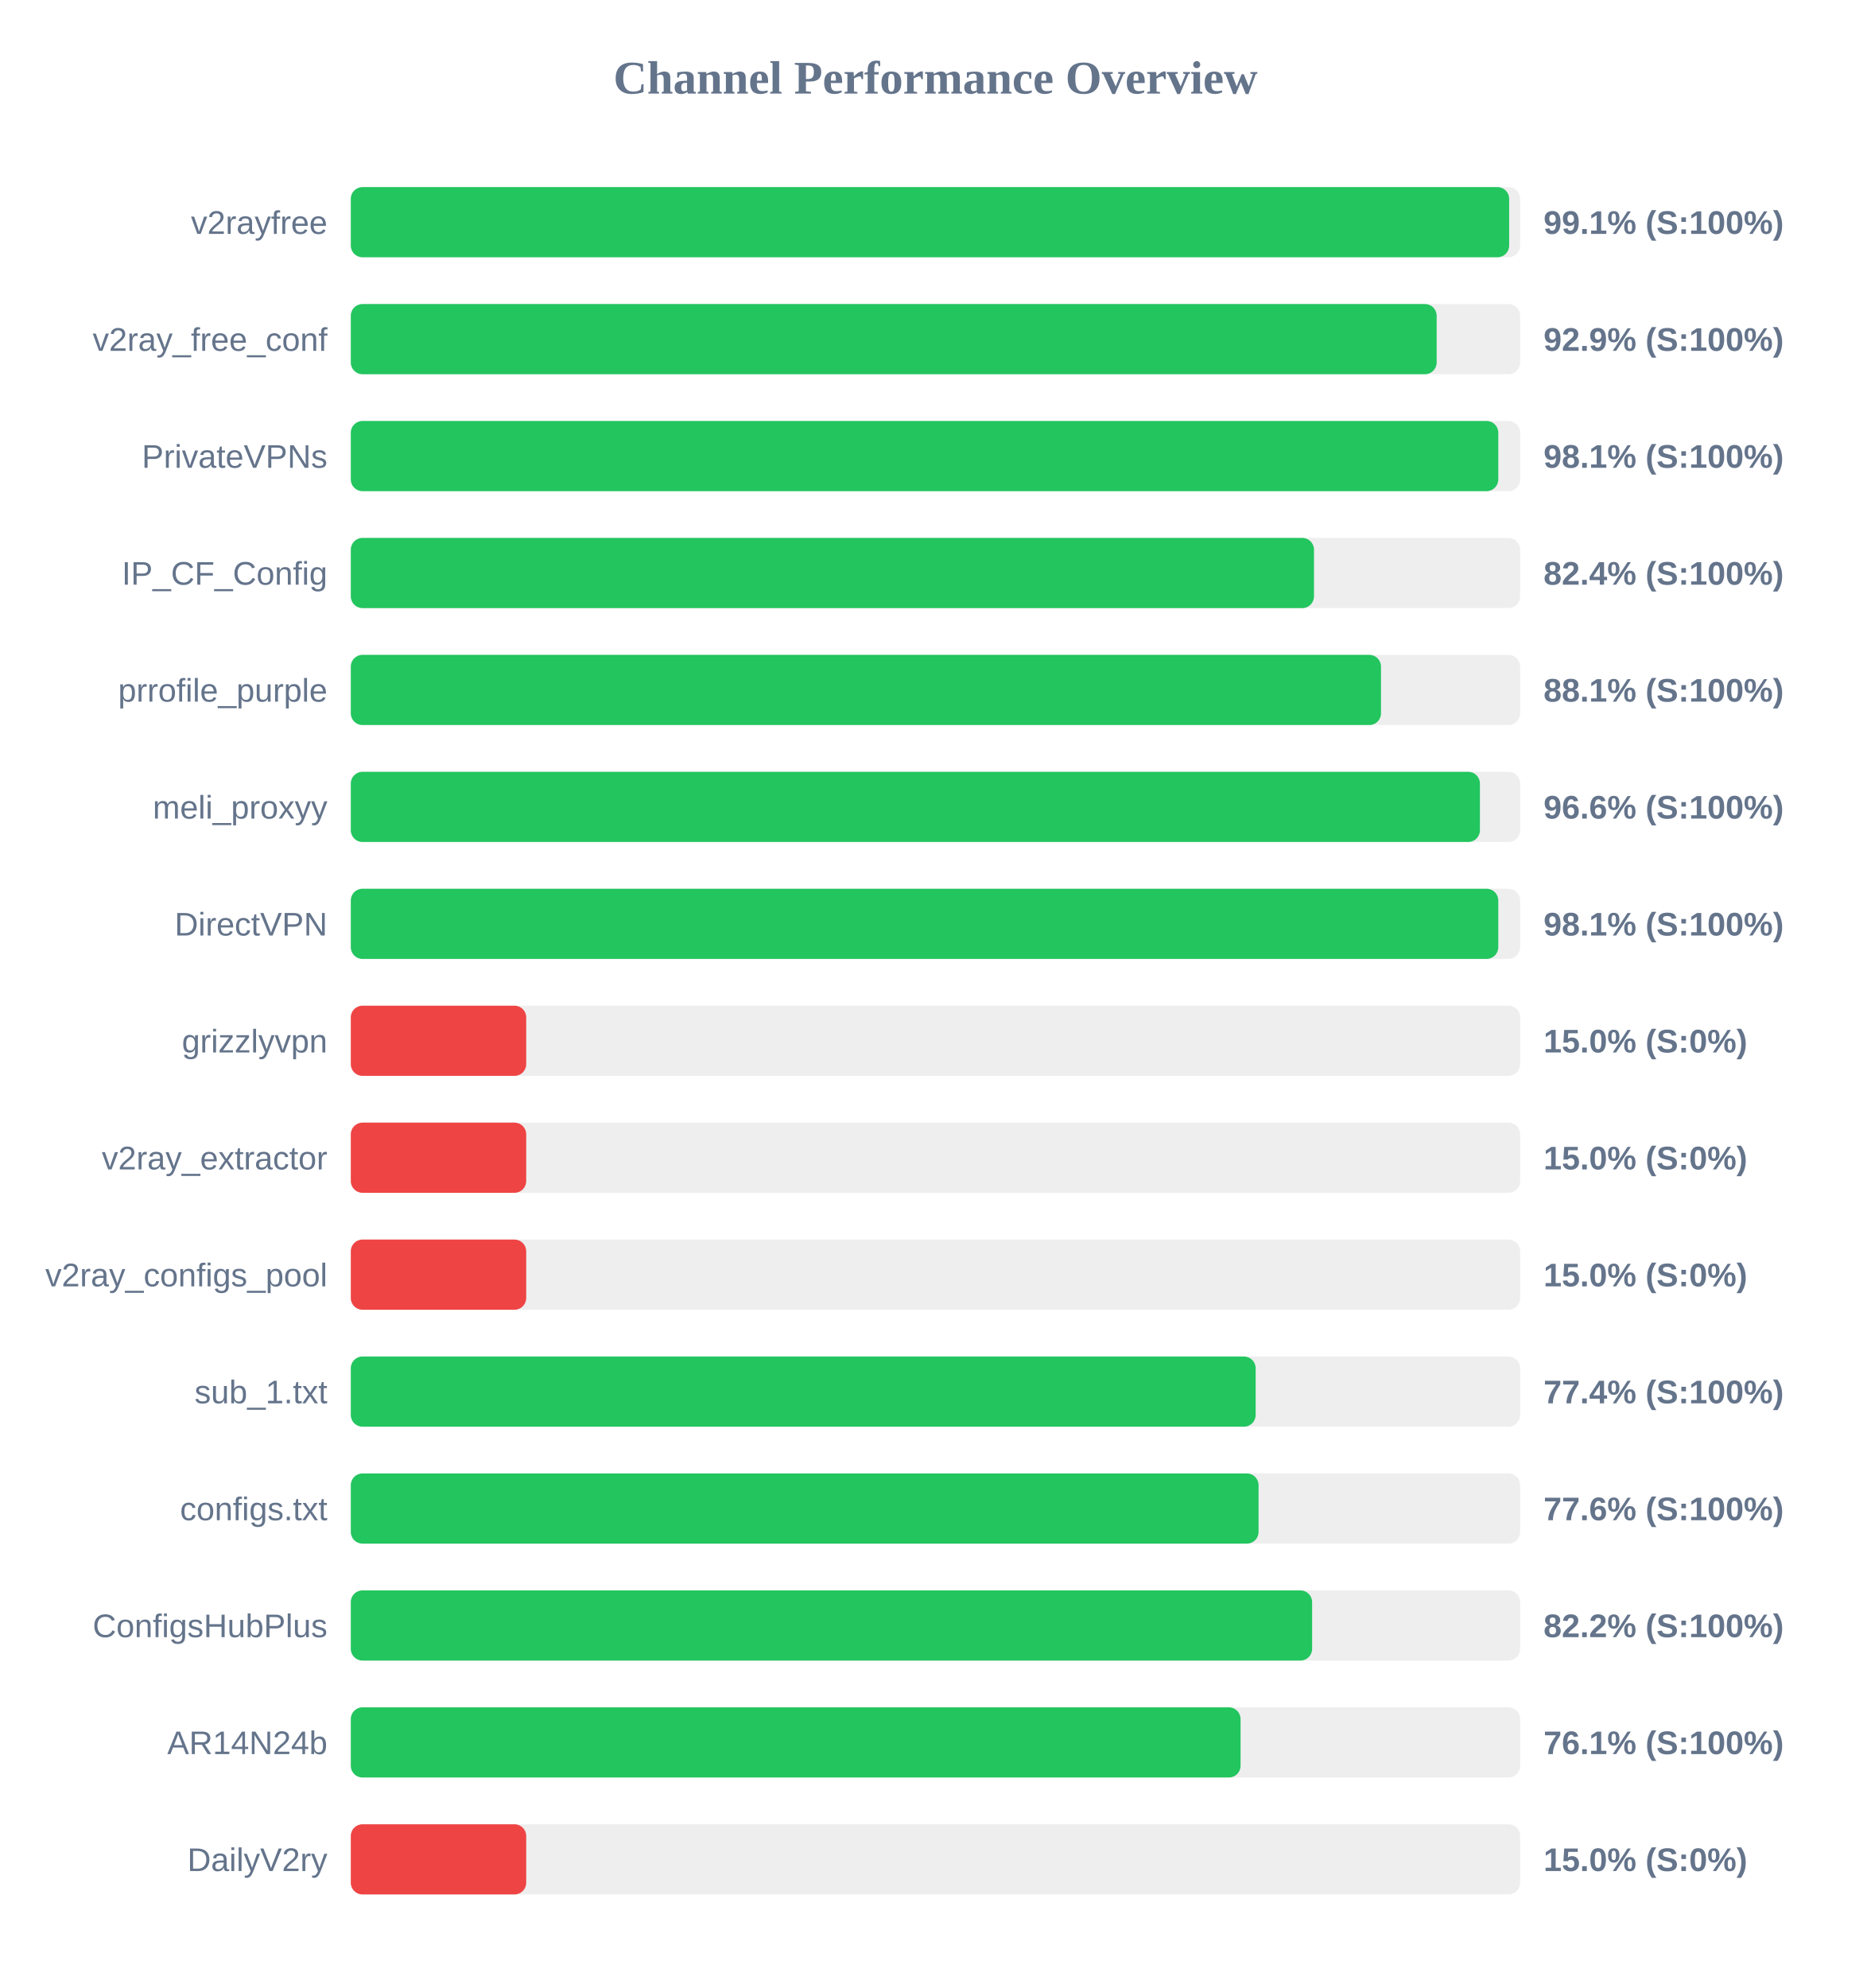
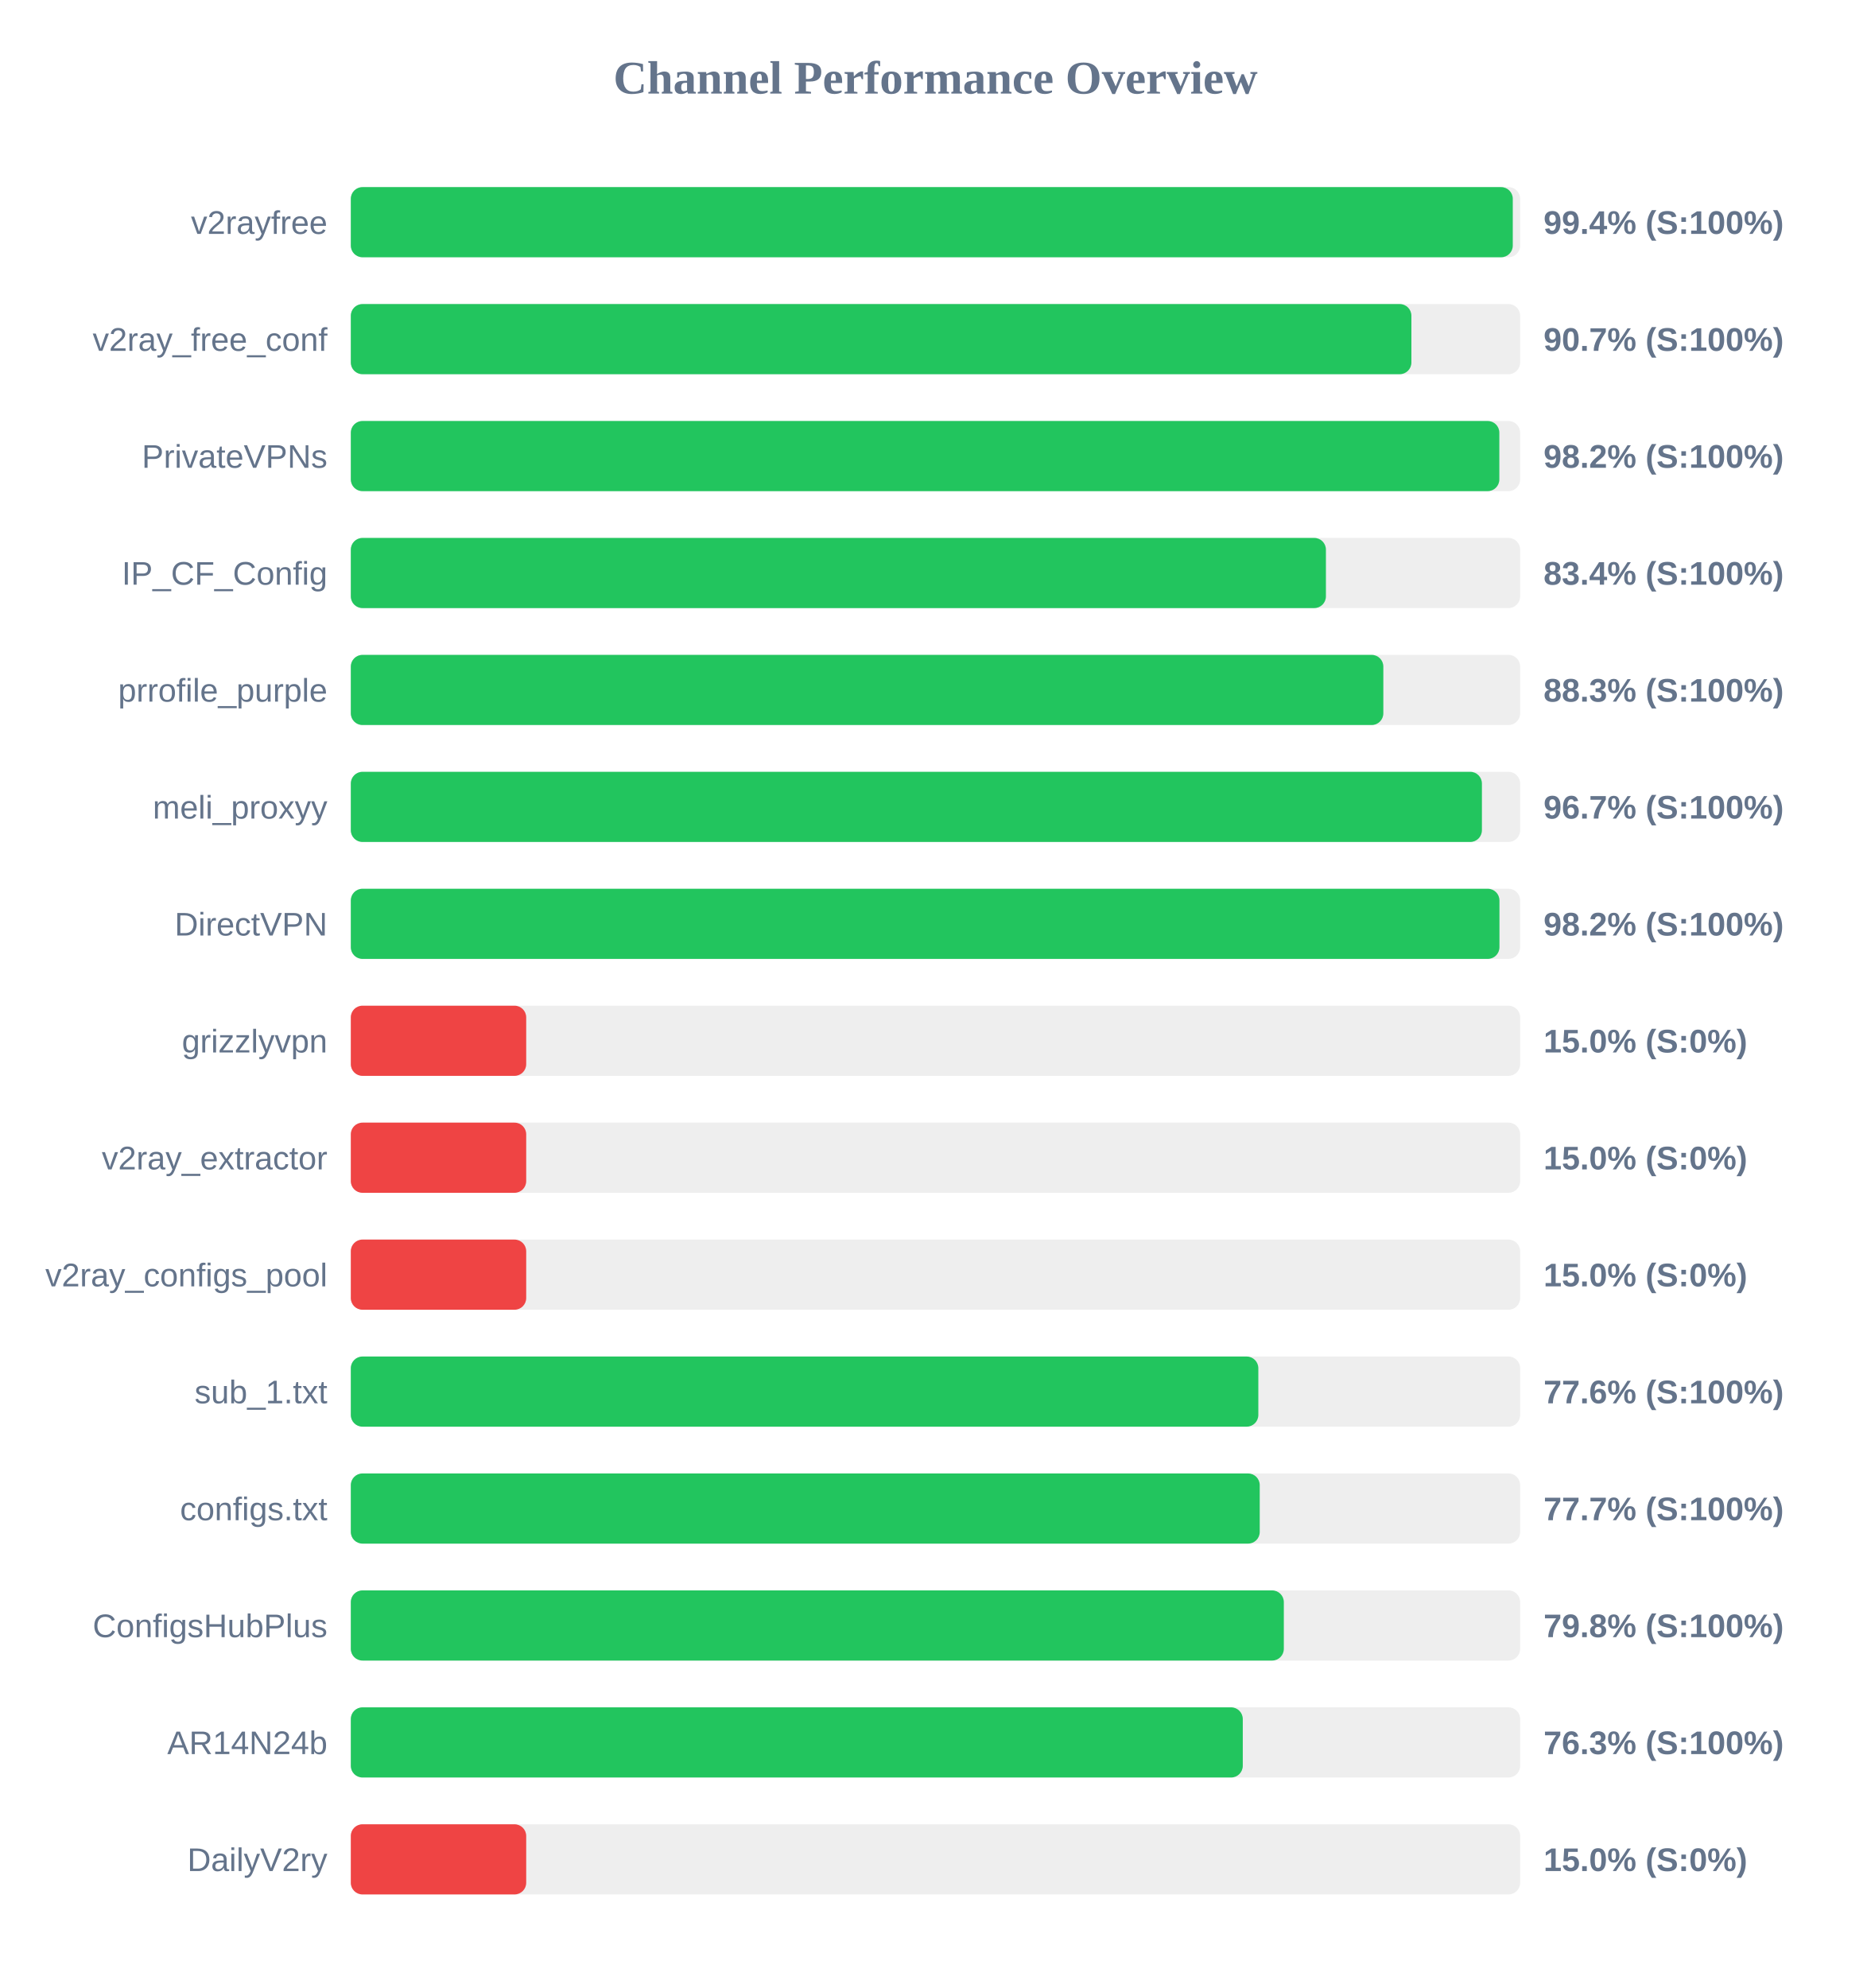
<svg xmlns="http://www.w3.org/2000/svg" width="800" height="850" version="1.1">
  <style>
        .row { font: 14px Arial; fill: #64748b; }
        .score { font: bold 14px Arial; fill: #64748b; }
    </style>
  <text x="400" y="40" text-anchor="middle" font-size="20px" font-weight="bold" fill="#64748b">Channel Performance Overview</text>
  <rect x="150" y="80" width="500" height="30" fill="#eee" rx="5" />
-   <rect x="150" y="80" width="495.3" height="30" fill="#22c55e" rx="5" />
+   <rect x="150" y="80" width="496.85" height="30" fill="#22c55e" rx="5" />
  <text x="140" y="100" text-anchor="end" class="row">v2rayfree</text>
-   <text x="660" y="100" text-anchor="start" class="score">99.1% (S:100%)</text>
+   <text x="660" y="100" text-anchor="start" class="score">99.4% (S:100%)</text>
  <rect x="150" y="130" width="500" height="30" fill="#eee" rx="5" />
-   <rect x="150" y="130" width="464.3" height="30" fill="#22c55e" rx="5" />
+   <rect x="150" y="130" width="453.5" height="30" fill="#22c55e" rx="5" />
  <text x="140" y="150" text-anchor="end" class="row">v2ray_free_conf</text>
-   <text x="660" y="150" text-anchor="start" class="score">92.9% (S:100%)</text>
+   <text x="660" y="150" text-anchor="start" class="score">90.7% (S:100%)</text>
  <rect x="150" y="180" width="500" height="30" fill="#eee" rx="5" />
-   <rect x="150" y="180" width="490.65" height="30" fill="#22c55e" rx="5" />
+   <rect x="150" y="180" width="491.1" height="30" fill="#22c55e" rx="5" />
  <text x="140" y="200" text-anchor="end" class="row">PrivateVPNs</text>
-   <text x="660" y="200" text-anchor="start" class="score">98.1% (S:100%)</text>
+   <text x="660" y="200" text-anchor="start" class="score">98.2% (S:100%)</text>
  <rect x="150" y="230" width="500" height="30" fill="#eee" rx="5" />
-   <rect x="150" y="230" width="411.85" height="30" fill="#22c55e" rx="5" />
+   <rect x="150" y="230" width="416.95" height="30" fill="#22c55e" rx="5" />
  <text x="140" y="250" text-anchor="end" class="row">IP_CF_Config</text>
-   <text x="660" y="250" text-anchor="start" class="score">82.4% (S:100%)</text>
+   <text x="660" y="250" text-anchor="start" class="score">83.4% (S:100%)</text>
  <rect x="150" y="280" width="500" height="30" fill="#eee" rx="5" />
-   <rect x="150" y="280" width="440.5" height="30" fill="#22c55e" rx="5" />
+   <rect x="150" y="280" width="441.5" height="30" fill="#22c55e" rx="5" />
  <text x="140" y="300" text-anchor="end" class="row">prrofile_purple</text>
-   <text x="660" y="300" text-anchor="start" class="score">88.1% (S:100%)</text>
+   <text x="660" y="300" text-anchor="start" class="score">88.3% (S:100%)</text>
  <rect x="150" y="330" width="500" height="30" fill="#eee" rx="5" />
-   <rect x="150" y="330" width="482.8" height="30" fill="#22c55e" rx="5" />
+   <rect x="150" y="330" width="483.65" height="30" fill="#22c55e" rx="5" />
  <text x="140" y="350" text-anchor="end" class="row">meli_proxyy</text>
-   <text x="660" y="350" text-anchor="start" class="score">96.6% (S:100%)</text>
+   <text x="660" y="350" text-anchor="start" class="score">96.7% (S:100%)</text>
  <rect x="150" y="380" width="500" height="30" fill="#eee" rx="5" />
-   <rect x="150" y="380" width="490.65" height="30" fill="#22c55e" rx="5" />
+   <rect x="150" y="380" width="491.15" height="30" fill="#22c55e" rx="5" />
  <text x="140" y="400" text-anchor="end" class="row">DirectVPN</text>
-   <text x="660" y="400" text-anchor="start" class="score">98.1% (S:100%)</text>
+   <text x="660" y="400" text-anchor="start" class="score">98.2% (S:100%)</text>
  <rect x="150" y="430" width="500" height="30" fill="#eee" rx="5" />
  <rect x="150" y="430" width="75.0" height="30" fill="#ef4444" rx="5" />
  <text x="140" y="450" text-anchor="end" class="row">grizzlyvpn</text>
  <text x="660" y="450" text-anchor="start" class="score">15.0% (S:0%)</text>
  <rect x="150" y="480" width="500" height="30" fill="#eee" rx="5" />
  <rect x="150" y="480" width="75.0" height="30" fill="#ef4444" rx="5" />
  <text x="140" y="500" text-anchor="end" class="row">v2ray_extractor</text>
  <text x="660" y="500" text-anchor="start" class="score">15.0% (S:0%)</text>
  <rect x="150" y="530" width="500" height="30" fill="#eee" rx="5" />
  <rect x="150" y="530" width="75.0" height="30" fill="#ef4444" rx="5" />
  <text x="140" y="550" text-anchor="end" class="row">v2ray_configs_pool</text>
  <text x="660" y="550" text-anchor="start" class="score">15.0% (S:0%)</text>
  <rect x="150" y="580" width="500" height="30" fill="#eee" rx="5" />
-   <rect x="150" y="580" width="386.9" height="30" fill="#22c55e" rx="5" />
+   <rect x="150" y="580" width="388.05" height="30" fill="#22c55e" rx="5" />
  <text x="140" y="600" text-anchor="end" class="row">sub_1.txt</text>
-   <text x="660" y="600" text-anchor="start" class="score">77.4% (S:100%)</text>
+   <text x="660" y="600" text-anchor="start" class="score">77.6% (S:100%)</text>
  <rect x="150" y="630" width="500" height="30" fill="#eee" rx="5" />
-   <rect x="150" y="630" width="388.15" height="30" fill="#22c55e" rx="5" />
+   <rect x="150" y="630" width="388.65" height="30" fill="#22c55e" rx="5" />
  <text x="140" y="650" text-anchor="end" class="row">configs.txt</text>
-   <text x="660" y="650" text-anchor="start" class="score">77.6% (S:100%)</text>
+   <text x="660" y="650" text-anchor="start" class="score">77.7% (S:100%)</text>
  <rect x="150" y="680" width="500" height="30" fill="#eee" rx="5" />
-   <rect x="150" y="680" width="411.05" height="30" fill="#22c55e" rx="5" />
+   <rect x="150" y="680" width="398.95" height="30" fill="#22c55e" rx="5" />
  <text x="140" y="700" text-anchor="end" class="row">ConfigsHubPlus</text>
-   <text x="660" y="700" text-anchor="start" class="score">82.2% (S:100%)</text>
+   <text x="660" y="700" text-anchor="start" class="score">79.8% (S:100%)</text>
  <rect x="150" y="730" width="500" height="30" fill="#eee" rx="5" />
-   <rect x="150" y="730" width="380.45" height="30" fill="#22c55e" rx="5" />
+   <rect x="150" y="730" width="381.4" height="30" fill="#22c55e" rx="5" />
  <text x="140" y="750" text-anchor="end" class="row">AR14N24b</text>
-   <text x="660" y="750" text-anchor="start" class="score">76.1% (S:100%)</text>
+   <text x="660" y="750" text-anchor="start" class="score">76.3% (S:100%)</text>
  <rect x="150" y="780" width="500" height="30" fill="#eee" rx="5" />
  <rect x="150" y="780" width="75.0" height="30" fill="#ef4444" rx="5" />
  <text x="140" y="800" text-anchor="end" class="row">DailyV2ry</text>
  <text x="660" y="800" text-anchor="start" class="score">15.0% (S:0%)</text>
</svg>
